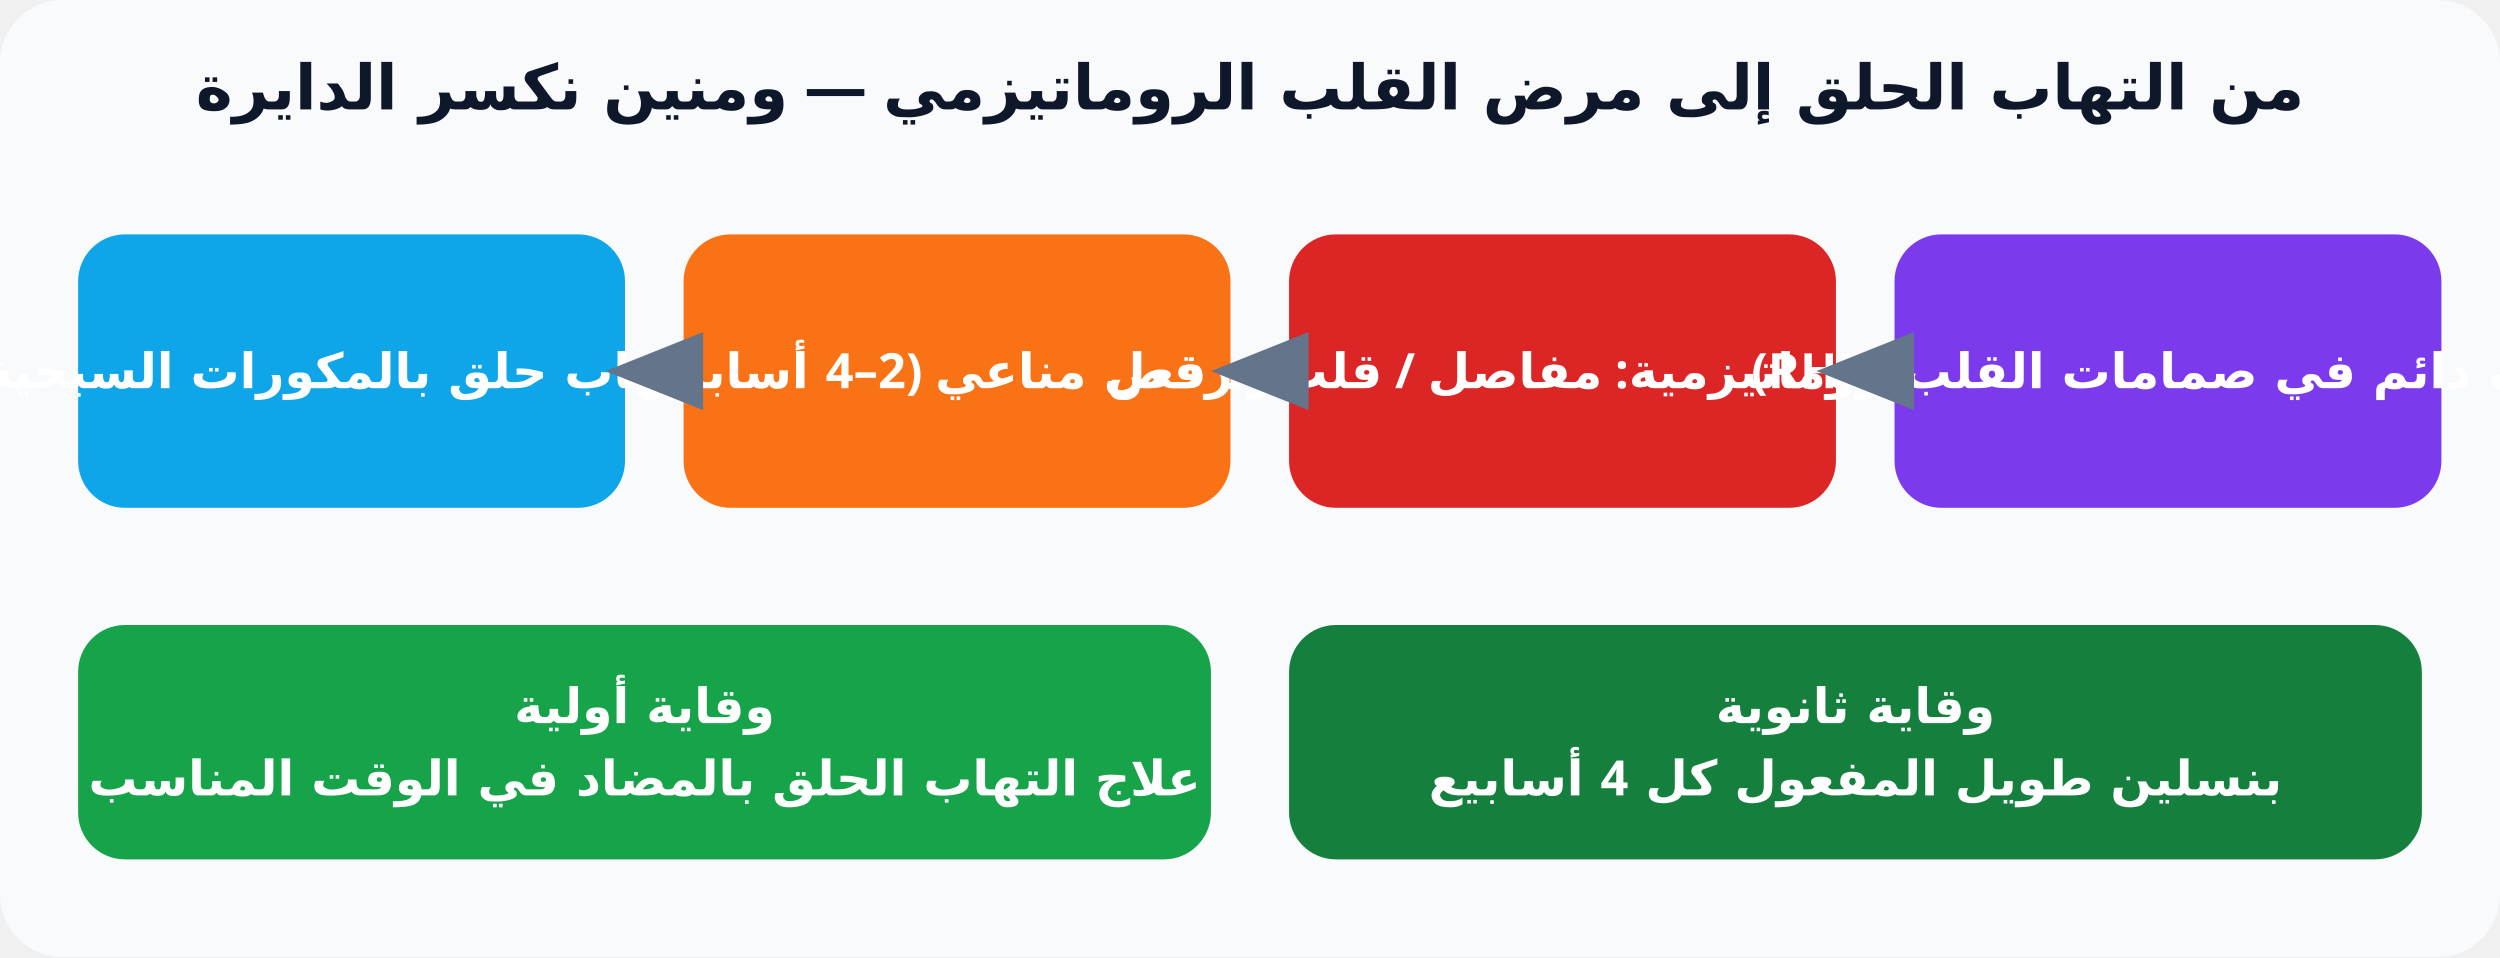
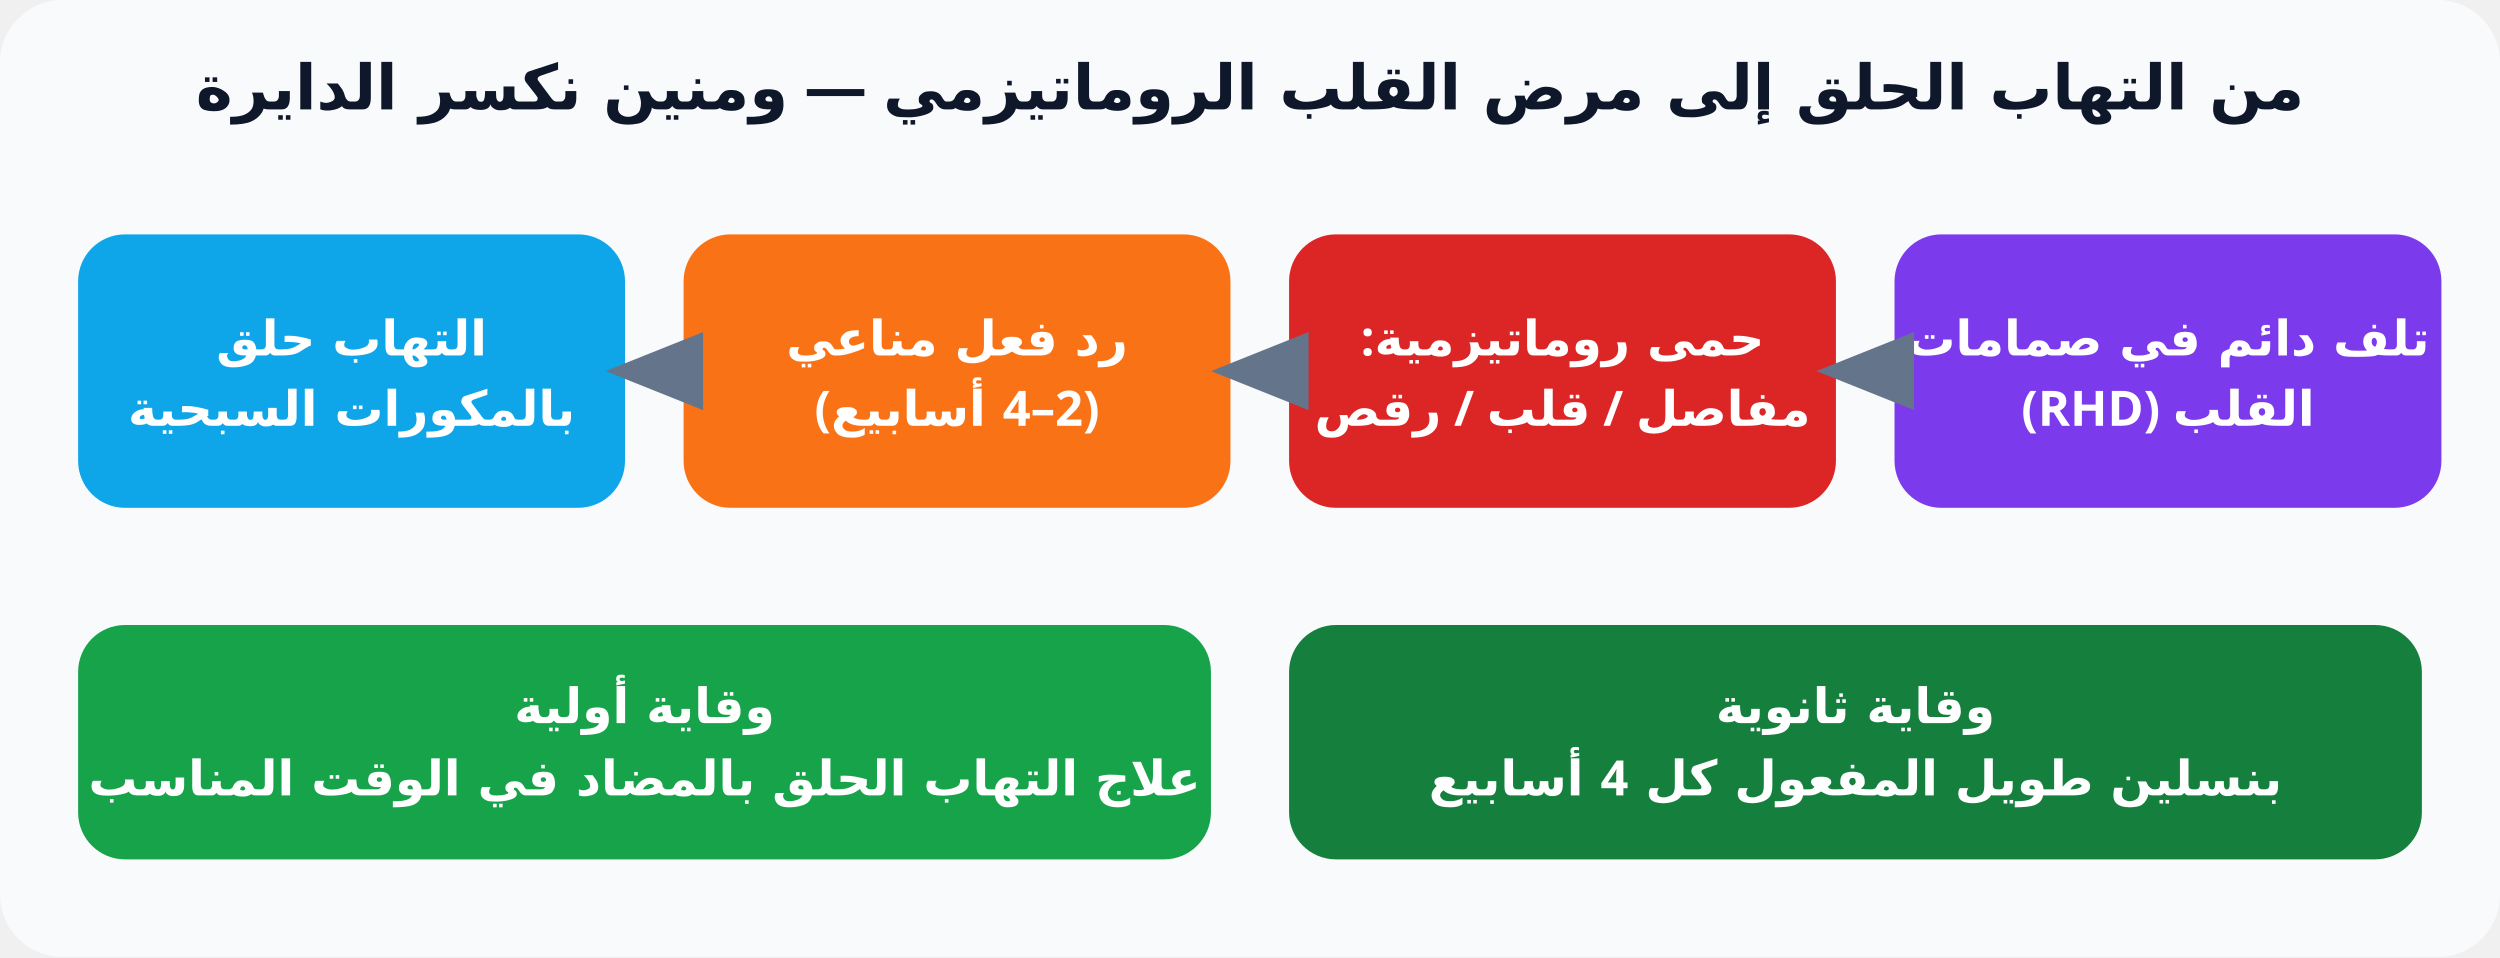
<svg xmlns="http://www.w3.org/2000/svg" viewBox="0 0 640 245" font-family="Cairo, Tahoma, sans-serif" direction="rtl">
  <rect width="640" height="245" rx="16" fill="#f8fafc" />
  <defs>
    <marker id="ar" markerWidth="10" markerHeight="8" refX="8" refY="4" orient="auto">
      <path d="M0,0 L10,4 L0,8 z" fill="#64748b" />
    </marker>
  </defs>
  <text x="320" y="28" text-anchor="middle" font-size="16" font-weight="800" fill="#0f172a">من التهاب الحلق إلى مرض القلب الروماتيزمي — ومنين نكسر الدايرة</text>
  <rect x="20" y="60" width="140" height="70" rx="12" fill="#0ea5e9" />
-   <text x="90.0" y="99.375" text-anchor="middle" font-size="12.5" font-weight="700" fill="#fff">التهاب حلق بالمكورات السبحية</text>
+   <text x="90.0" y="91" text-anchor="middle" font-size="12.5" font-weight="700" fill="#fff">التهاب حلق</text>
+   <text x="90.0" y="109" text-anchor="middle" font-size="12.5" font-weight="700" fill="#fff">بالمكورات السبحية</text>
  <rect x="175" y="60" width="140" height="70" rx="12" fill="#f97316" />
-   <text x="245.0" y="99.375" text-anchor="middle" font-size="12.5" font-weight="700" fill="#fff">رد فعل مناعي (2–4 أسابيع)</text>
+   <text x="245.0" y="91" text-anchor="middle" font-size="12.5" font-weight="700" fill="#fff">رد فعل مناعي</text>
+   <text x="245.0" y="109" text-anchor="middle" font-size="12.5" font-weight="700" fill="#fff">(2–4 أسابيع)</text>
  <rect x="330" y="60" width="140" height="70" rx="12" fill="#dc2626" />
-   <text x="400.0" y="99.375" text-anchor="middle" font-size="12.5" font-weight="700" fill="#fff">حمى روماتيزمية: مفاصل / قلب / رقص</text>
+   <text x="400.0" y="91" text-anchor="middle" font-size="12.5" font-weight="700" fill="#fff">حمى روماتيزمية:</text>
+   <text x="400.0" y="109" text-anchor="middle" font-size="12.5" font-weight="700" fill="#fff">مفاصل / قلب / رقص</text>
  <rect x="485" y="60" width="140" height="70" rx="12" fill="#7c3aed" />
-   <text x="555.0" y="99.375" text-anchor="middle" font-size="12.5" font-weight="700" fill="#fff">تلف دائم في صمامات القلب (RHD)</text>
+   <text x="555.0" y="91" text-anchor="middle" font-size="12.5" font-weight="700" fill="#fff">تلف دائم في صمامات</text>
+   <text x="555.0" y="109" text-anchor="middle" font-size="12.5" font-weight="700" fill="#fff">القلب (RHD)</text>
  <line x1="165" y1="95" x2="160" y2="95" stroke="#64748b" stroke-width="2.5" marker-end="url(#ar)" />
  <line x1="320" y1="95" x2="315" y2="95" stroke="#64748b" stroke-width="2.5" marker-end="url(#ar)" />
  <line x1="475" y1="95" x2="470" y2="95" stroke="#64748b" stroke-width="2.5" marker-end="url(#ar)" />
  <rect x="20" y="160" width="290" height="60" rx="12" fill="#16a34a" />
  <text x="165.0" y="185.125" text-anchor="middle" font-size="12.5" font-weight="700" fill="#fff">وقاية أولية</text>
  <text x="165.0" y="203.625" text-anchor="middle" font-size="12.5" font-weight="600" fill="#fff">علاج التهاب الحلق بالمضاد في الوقت المناسب</text>
  <rect x="330" y="160" width="290" height="60" rx="12" fill="#15803d" />
  <text x="475.0" y="185.125" text-anchor="middle" font-size="12.5" font-weight="700" fill="#fff">وقاية ثانوية</text>
  <text x="475.0" y="203.625" text-anchor="middle" font-size="12.5" font-weight="600" fill="#fff">بنسلين طويل المفعول كل 4 أسابيع</text>
</svg>
